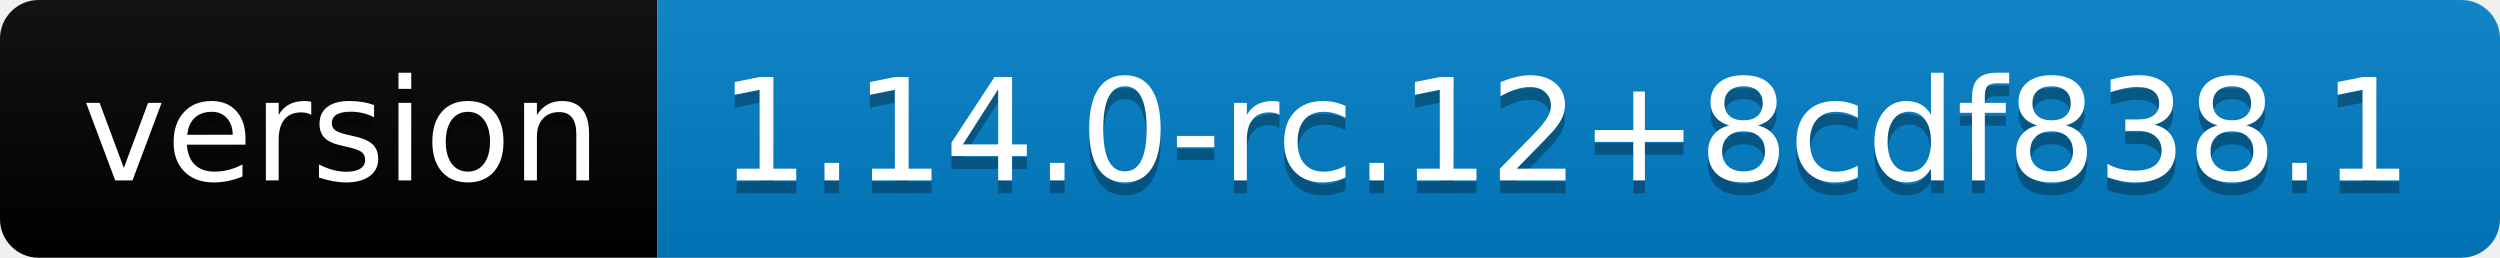
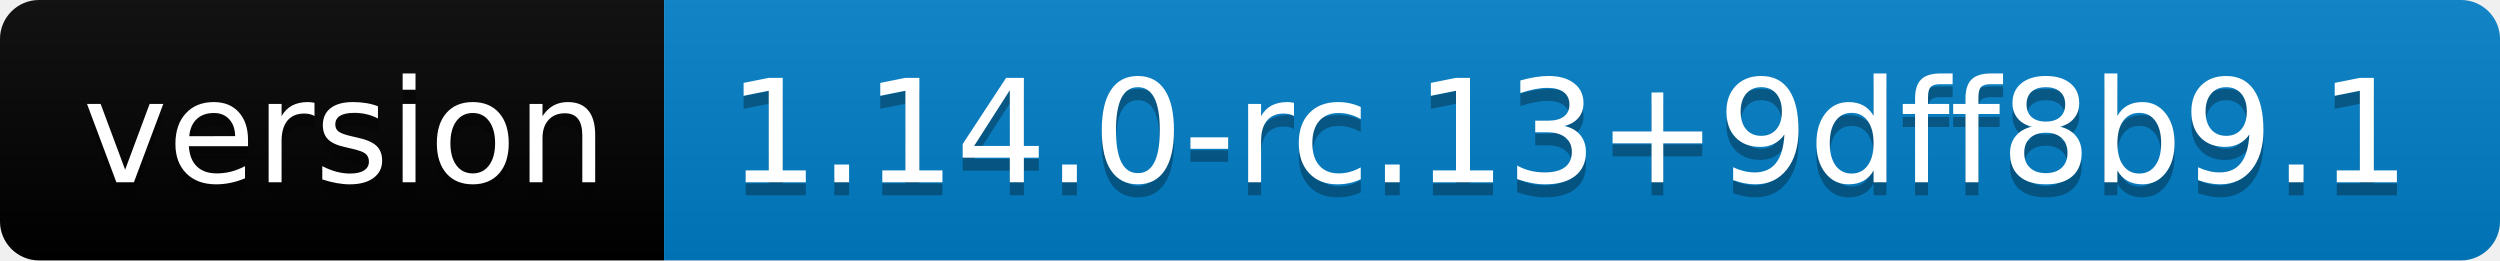
- <svg xmlns="http://www.w3.org/2000/svg" width="194" height="20" role="img" aria-label="version: 1.14.0-rc.12+8cdf838.1">
+ <svg xmlns="http://www.w3.org/2000/svg" width="192" height="20" role="img" aria-label="version: 1.14.0-rc.13+9dff8b9.1">
  <linearGradient id="s" x2="0" y2="100%">
    <stop offset="0" stop-color="#bbb" stop-opacity=".1" />
    <stop offset="1" stop-opacity=".1" />
  </linearGradient>
  <clipPath id="r">
-     <rect width="194" height="20" rx="3" fill="#fff" />
+     <rect width="192" height="20" rx="3" fill="#fff" />
  </clipPath>
  <g clip-path="url(#r)">
    <rect width="51" height="20" fill="black" />
-     <rect x="51" width="143" height="20" fill="#007ec6" />
-     <rect width="194" height="20" fill="url(#s)" />
+     <rect x="51" width="141" height="20" fill="#007ec6" />
+     <rect width="192" height="20" fill="url(#s)" />
  </g>
  <g fill="#fff" text-anchor="middle" font-family="Verdana,Geneva,DejaVu Sans,sans-serif" text-rendering="geometricPrecision" font-size="110">
    <text aria-hidden="true" x="265" y="150" fill="#010101" fill-opacity=".3" transform="scale(.1)" textLength="410">version</text>
    <text x="265" y="140" transform="scale(.1)" fill="#fff" textLength="410">version</text>
-     <text aria-hidden="true" x="1215" y="150" fill="#010101" fill-opacity=".3" transform="scale(.1)" textLength="1330">1.14.0-rc.12+8cdf838.1</text>
-     <text x="1215" y="140" transform="scale(.1)" fill="#fff" textLength="1330">1.14.0-rc.12+8cdf838.1</text>
+     <text aria-hidden="true" x="1205" y="150" fill="#010101" fill-opacity=".3" transform="scale(.1)" textLength="1310">1.14.0-rc.13+9dff8b9.1</text>
+     <text x="1205" y="140" transform="scale(.1)" fill="#fff" textLength="1310">1.14.0-rc.13+9dff8b9.1</text>
  </g>
</svg>
